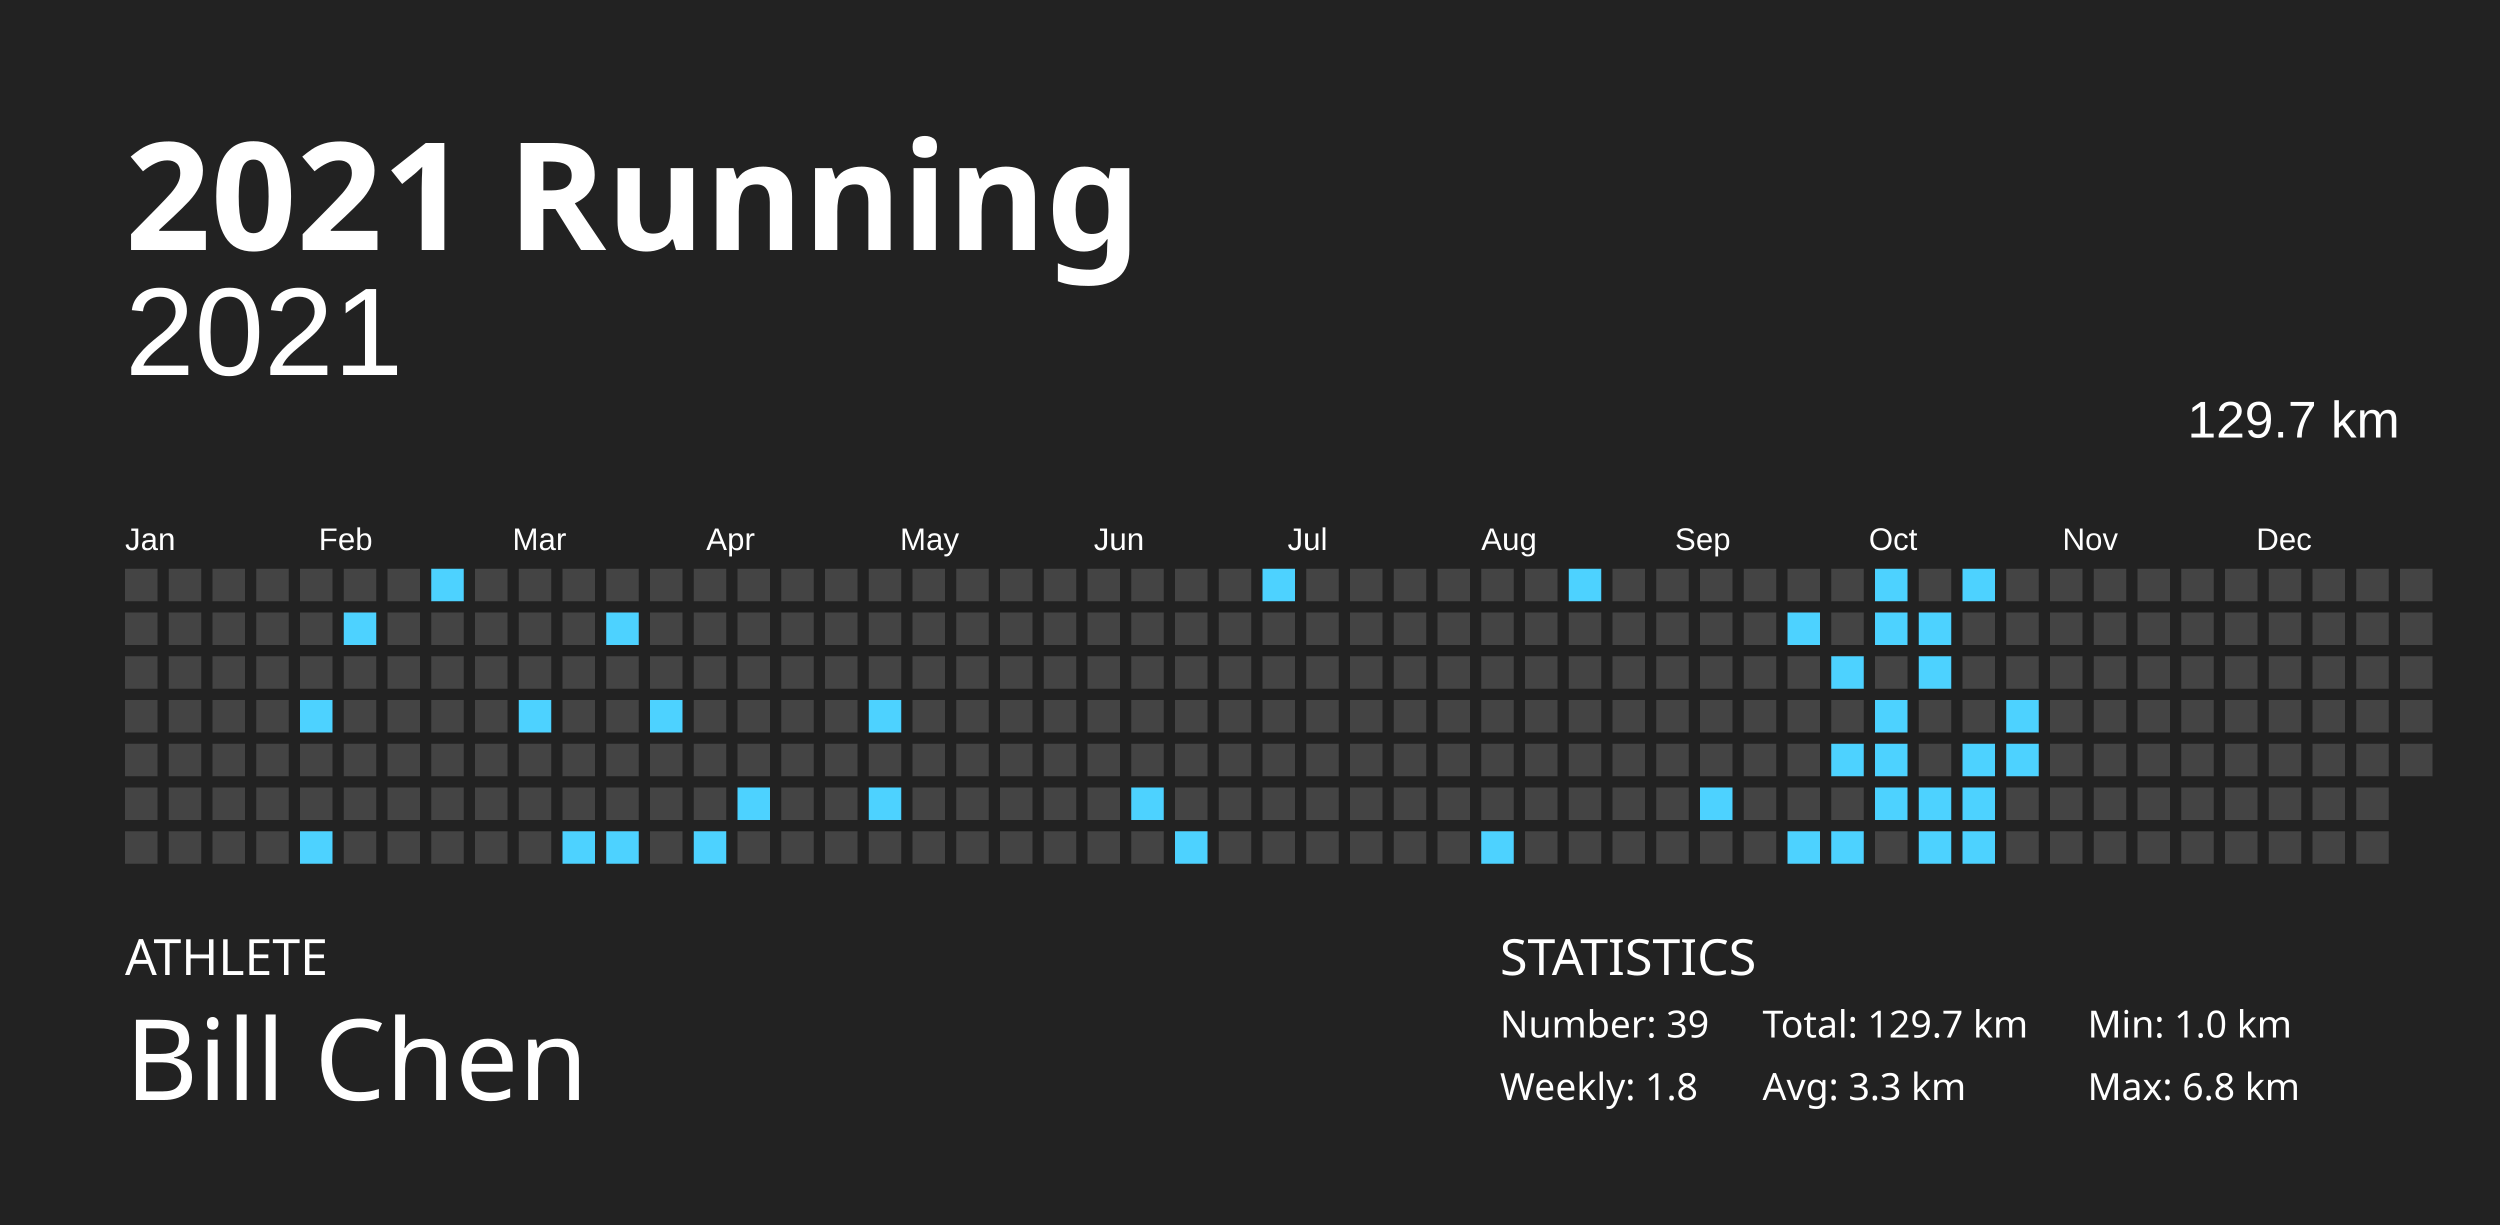
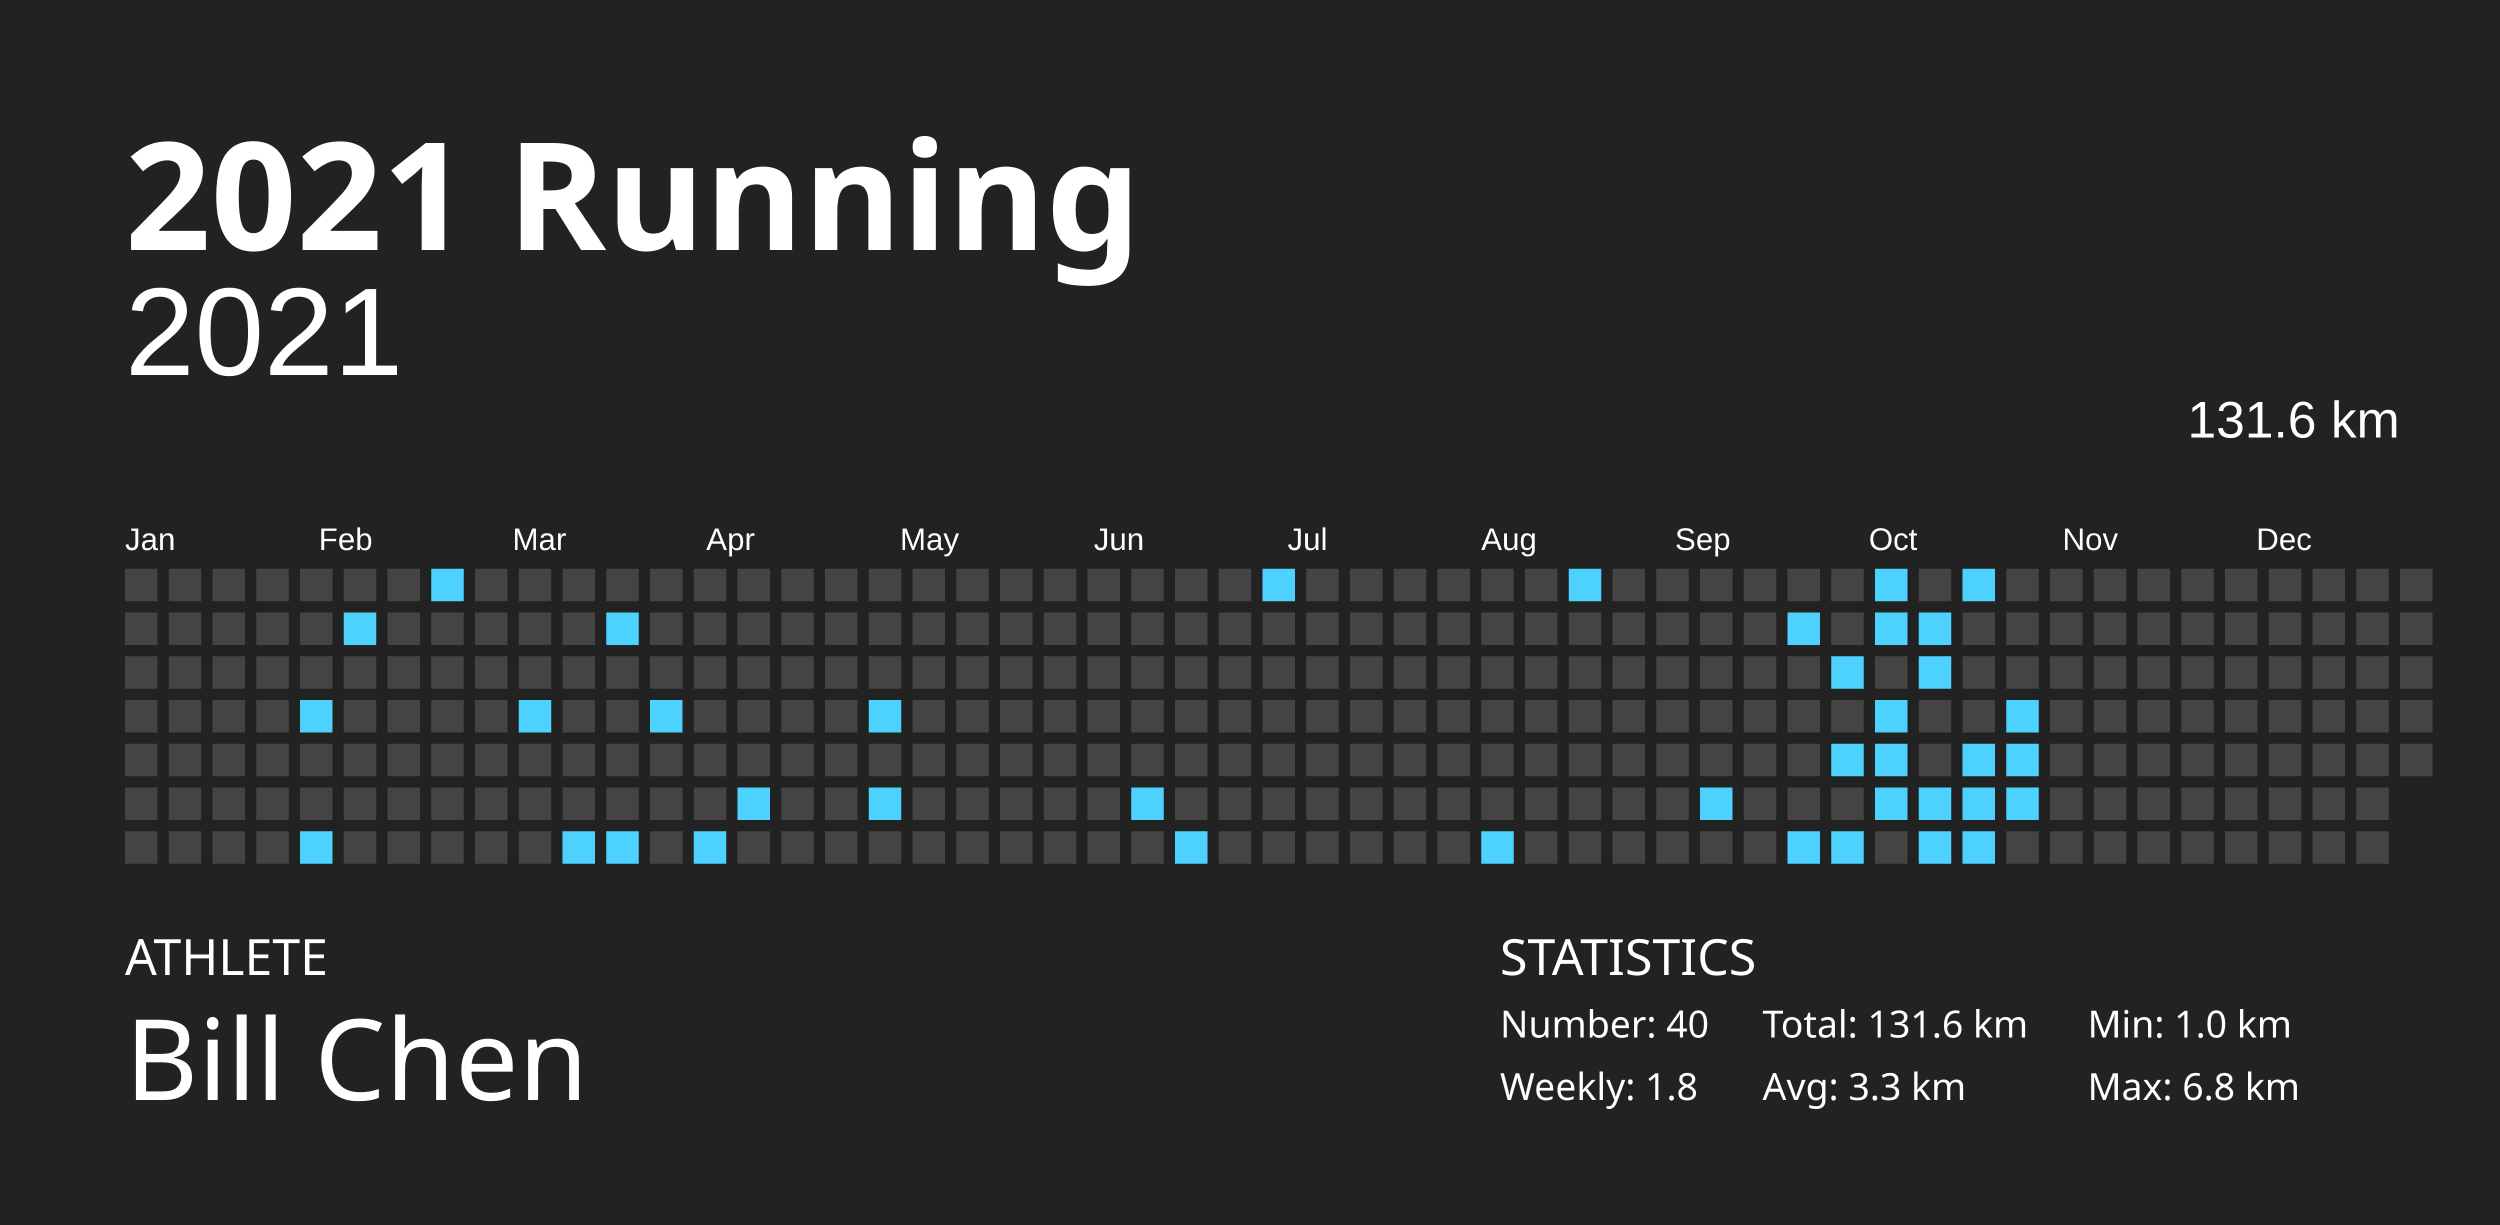
<svg xmlns="http://www.w3.org/2000/svg" baseProfile="full" height="98mm" version="1.1" viewBox="0,0,200,98" width="200mm">
  <defs />
  <rect fill="#222222" height="98" width="200" x="0" y="0" />
  <text fill="#FFFFFF" style="font-size:12px; font-family:Futura; font-weight:bold;" x="10" y="20">2021 Running</text>
  <text fill="#FFFFFF" style="font-size:4px; font-family:Futura" x="10" y="78">ATHLETE</text>
  <text fill="#FFFFFF" style="font-size:9px; font-family:Futura" x="10" y="88">Bill Chen</text>
  <text fill="#FFFFFF" style="font-size:4px; font-family:Futura" x="120" y="78">STATISTICS</text>
-   <text fill="#FFFFFF" style="font-size:3px; font-family:Futura" x="120" y="83">Number: 39</text>
+   <text fill="#FFFFFF" style="font-size:3px; font-family:Futura" x="120" y="83">Number: 40</text>
  <text fill="#FFFFFF" style="font-size:3px; font-family:Futura" x="120" y="88">Weekly: 1.8</text>
-   <text fill="#FFFFFF" style="font-size:3px; font-family:Futura" x="141" y="83">Total: 129.7 km</text>
+   <text fill="#FFFFFF" style="font-size:3px; font-family:Futura" x="141" y="83">Total: 131.6 km</text>
  <text fill="#FFFFFF" style="font-size:3px; font-family:Futura" x="141" y="88">Avg: 3.3 km</text>
  <text fill="#FFFFFF" style="font-size:3px; font-family:Futura" x="167" y="83">Min: 1.0 km</text>
  <text fill="#FFFFFF" style="font-size:3px; font-family:Futura" x="167" y="88">Max: 6.8 km</text>
  <text alignment-baseline="hanging" fill="#FFFFFF" style="font-size:10.0px; font-family:Arial;" x="10" y="30">2021</text>
-   <text alignment-baseline="hanging" fill="#FFFFFF" style="font-size:4.125px; font-family:Arial;" x="175" y="35">129.7 km</text>
+   <text alignment-baseline="hanging" fill="#FFFFFF" style="font-size:4.125px; font-family:Arial;" x="175" y="35">131.6 km</text>
  <text fill="#FFFFFF" style="font-size:2.5px; font-family:Arial" x="10.0" y="44">Jan</text>
  <text fill="#FFFFFF" style="font-size:2.5px; font-family:Arial" x="25.5" y="44">Feb</text>
  <text fill="#FFFFFF" style="font-size:2.5px; font-family:Arial" x="41.0" y="44">Mar</text>
  <text fill="#FFFFFF" style="font-size:2.5px; font-family:Arial" x="56.5" y="44">Apr</text>
  <text fill="#FFFFFF" style="font-size:2.5px; font-family:Arial" x="72.0" y="44">May</text>
  <text fill="#FFFFFF" style="font-size:2.5px; font-family:Arial" x="87.5" y="44">Jun</text>
  <text fill="#FFFFFF" style="font-size:2.5px; font-family:Arial" x="103.0" y="44">Jul</text>
  <text fill="#FFFFFF" style="font-size:2.5px; font-family:Arial" x="118.5" y="44">Aug</text>
  <text fill="#FFFFFF" style="font-size:2.5px; font-family:Arial" x="134.0" y="44">Sep</text>
  <text fill="#FFFFFF" style="font-size:2.5px; font-family:Arial" x="149.5" y="44">Oct</text>
  <text fill="#FFFFFF" style="font-size:2.5px; font-family:Arial" x="165.0" y="44">Nov</text>
  <text fill="#FFFFFF" style="font-size:2.5px; font-family:Arial" x="180.5" y="44">Dec</text>
  <rect fill="#444444" height="2.6" width="2.6" x="10.0" y="45.5" />
  <rect fill="#444444" height="2.6" width="2.6" x="10.0" y="49.0" />
  <rect fill="#444444" height="2.6" width="2.6" x="10.0" y="52.5" />
  <rect fill="#444444" height="2.6" width="2.6" x="10.0" y="56.0" />
  <rect fill="#444444" height="2.6" width="2.6" x="10.0" y="59.5" />
  <rect fill="#444444" height="2.6" width="2.6" x="10.0" y="63.0" />
  <rect fill="#444444" height="2.6" width="2.6" x="10.0" y="66.5" />
  <rect fill="#444444" height="2.6" width="2.6" x="13.5" y="45.5" />
  <rect fill="#444444" height="2.6" width="2.6" x="13.5" y="49.0" />
  <rect fill="#444444" height="2.6" width="2.6" x="13.5" y="52.5" />
  <rect fill="#444444" height="2.6" width="2.6" x="13.5" y="56.0" />
  <rect fill="#444444" height="2.6" width="2.6" x="13.5" y="59.5" />
  <rect fill="#444444" height="2.6" width="2.6" x="13.5" y="63.0" />
  <rect fill="#444444" height="2.6" width="2.6" x="13.5" y="66.5" />
  <rect fill="#444444" height="2.6" width="2.6" x="17.0" y="45.5" />
  <rect fill="#444444" height="2.6" width="2.6" x="17.0" y="49.0" />
  <rect fill="#444444" height="2.6" width="2.6" x="17.0" y="52.5" />
  <rect fill="#444444" height="2.6" width="2.6" x="17.0" y="56.0" />
  <rect fill="#444444" height="2.6" width="2.6" x="17.0" y="59.5" />
  <rect fill="#444444" height="2.6" width="2.6" x="17.0" y="63.0" />
  <rect fill="#444444" height="2.6" width="2.6" x="17.0" y="66.5" />
  <rect fill="#444444" height="2.6" width="2.6" x="20.5" y="45.5" />
  <rect fill="#444444" height="2.6" width="2.6" x="20.5" y="49.0" />
  <rect fill="#444444" height="2.6" width="2.6" x="20.5" y="52.5" />
  <rect fill="#444444" height="2.6" width="2.6" x="20.5" y="56.0" />
  <rect fill="#444444" height="2.6" width="2.6" x="20.5" y="59.5" />
  <rect fill="#444444" height="2.6" width="2.6" x="20.5" y="63.0" />
  <rect fill="#444444" height="2.6" width="2.6" x="20.5" y="66.5" />
  <rect fill="#444444" height="2.6" width="2.6" x="24.0" y="45.5" />
  <rect fill="#444444" height="2.6" width="2.6" x="24.0" y="49.0" />
  <rect fill="#444444" height="2.6" width="2.6" x="24.0" y="52.5" />
  <rect fill="#4dd2ff" height="2.6" width="2.6" x="24.0" y="56.0" />
  <rect fill="#444444" height="2.6" width="2.6" x="24.0" y="59.5" />
  <rect fill="#444444" height="2.6" width="2.6" x="24.0" y="63.0" />
  <rect fill="#4dd2ff" height="2.6" width="2.6" x="24.0" y="66.5" />
  <rect fill="#444444" height="2.6" width="2.6" x="27.5" y="45.5" />
  <rect fill="#4dd2ff" height="2.6" width="2.6" x="27.5" y="49.0" />
  <rect fill="#444444" height="2.6" width="2.6" x="27.5" y="52.5" />
  <rect fill="#444444" height="2.6" width="2.6" x="27.5" y="56.0" />
  <rect fill="#444444" height="2.6" width="2.6" x="27.5" y="59.5" />
  <rect fill="#444444" height="2.6" width="2.6" x="27.5" y="63.0" />
  <rect fill="#444444" height="2.6" width="2.6" x="27.5" y="66.5" />
  <rect fill="#444444" height="2.6" width="2.6" x="31.0" y="45.5" />
  <rect fill="#444444" height="2.6" width="2.6" x="31.0" y="49.0" />
  <rect fill="#444444" height="2.6" width="2.6" x="31.0" y="52.5" />
  <rect fill="#444444" height="2.6" width="2.6" x="31.0" y="56.0" />
  <rect fill="#444444" height="2.6" width="2.6" x="31.0" y="59.5" />
  <rect fill="#444444" height="2.6" width="2.6" x="31.0" y="63.0" />
  <rect fill="#444444" height="2.6" width="2.6" x="31.0" y="66.5" />
  <rect fill="#4dd2ff" height="2.6" width="2.6" x="34.5" y="45.5" />
  <rect fill="#444444" height="2.6" width="2.6" x="34.5" y="49.0" />
  <rect fill="#444444" height="2.6" width="2.6" x="34.5" y="52.5" />
  <rect fill="#444444" height="2.6" width="2.6" x="34.5" y="56.0" />
  <rect fill="#444444" height="2.6" width="2.6" x="34.5" y="59.5" />
  <rect fill="#444444" height="2.6" width="2.6" x="34.5" y="63.0" />
  <rect fill="#444444" height="2.6" width="2.6" x="34.5" y="66.5" />
  <rect fill="#444444" height="2.6" width="2.6" x="38.0" y="45.5" />
  <rect fill="#444444" height="2.6" width="2.6" x="38.0" y="49.0" />
  <rect fill="#444444" height="2.6" width="2.6" x="38.0" y="52.5" />
  <rect fill="#444444" height="2.6" width="2.6" x="38.0" y="56.0" />
  <rect fill="#444444" height="2.6" width="2.6" x="38.0" y="59.5" />
  <rect fill="#444444" height="2.6" width="2.6" x="38.0" y="63.0" />
  <rect fill="#444444" height="2.6" width="2.6" x="38.0" y="66.5" />
  <rect fill="#444444" height="2.6" width="2.6" x="41.5" y="45.5" />
  <rect fill="#444444" height="2.6" width="2.6" x="41.5" y="49.0" />
  <rect fill="#444444" height="2.6" width="2.6" x="41.5" y="52.5" />
  <rect fill="#4dd2ff" height="2.6" width="2.6" x="41.5" y="56.0" />
  <rect fill="#444444" height="2.6" width="2.6" x="41.5" y="59.5" />
  <rect fill="#444444" height="2.6" width="2.6" x="41.5" y="63.0" />
  <rect fill="#444444" height="2.6" width="2.6" x="41.5" y="66.5" />
  <rect fill="#444444" height="2.6" width="2.6" x="45.0" y="45.5" />
  <rect fill="#444444" height="2.6" width="2.6" x="45.0" y="49.0" />
  <rect fill="#444444" height="2.6" width="2.6" x="45.0" y="52.5" />
  <rect fill="#444444" height="2.6" width="2.6" x="45.0" y="56.0" />
  <rect fill="#444444" height="2.6" width="2.6" x="45.0" y="59.5" />
  <rect fill="#444444" height="2.6" width="2.6" x="45.0" y="63.0" />
  <rect fill="#4dd2ff" height="2.6" width="2.6" x="45.0" y="66.5" />
  <rect fill="#444444" height="2.6" width="2.6" x="48.5" y="45.5" />
  <rect fill="#4dd2ff" height="2.6" width="2.6" x="48.5" y="49.0" />
  <rect fill="#444444" height="2.6" width="2.6" x="48.5" y="52.5" />
  <rect fill="#444444" height="2.6" width="2.6" x="48.5" y="56.0" />
  <rect fill="#444444" height="2.6" width="2.6" x="48.5" y="59.5" />
  <rect fill="#444444" height="2.6" width="2.6" x="48.5" y="63.0" />
  <rect fill="#4dd2ff" height="2.6" width="2.6" x="48.5" y="66.5" />
  <rect fill="#444444" height="2.6" width="2.6" x="52.0" y="45.5" />
  <rect fill="#444444" height="2.6" width="2.6" x="52.0" y="49.0" />
  <rect fill="#444444" height="2.6" width="2.6" x="52.0" y="52.5" />
  <rect fill="#4dd2ff" height="2.6" width="2.6" x="52.0" y="56.0" />
  <rect fill="#444444" height="2.6" width="2.6" x="52.0" y="59.5" />
  <rect fill="#444444" height="2.6" width="2.6" x="52.0" y="63.0" />
  <rect fill="#444444" height="2.6" width="2.6" x="52.0" y="66.5" />
  <rect fill="#444444" height="2.6" width="2.6" x="55.5" y="45.5" />
  <rect fill="#444444" height="2.6" width="2.6" x="55.5" y="49.0" />
  <rect fill="#444444" height="2.6" width="2.6" x="55.5" y="52.5" />
  <rect fill="#444444" height="2.6" width="2.6" x="55.5" y="56.0" />
  <rect fill="#444444" height="2.6" width="2.6" x="55.5" y="59.5" />
  <rect fill="#444444" height="2.6" width="2.6" x="55.5" y="63.0" />
  <rect fill="#4dd2ff" height="2.6" width="2.6" x="55.5" y="66.5" />
  <rect fill="#444444" height="2.6" width="2.6" x="59.0" y="45.5" />
  <rect fill="#444444" height="2.6" width="2.6" x="59.0" y="49.0" />
  <rect fill="#444444" height="2.6" width="2.6" x="59.0" y="52.5" />
  <rect fill="#444444" height="2.6" width="2.6" x="59.0" y="56.0" />
  <rect fill="#444444" height="2.6" width="2.6" x="59.0" y="59.5" />
  <rect fill="#4dd2ff" height="2.6" width="2.6" x="59.0" y="63.0" />
  <rect fill="#444444" height="2.6" width="2.6" x="59.0" y="66.5" />
  <rect fill="#444444" height="2.6" width="2.6" x="62.5" y="45.5" />
  <rect fill="#444444" height="2.6" width="2.6" x="62.5" y="49.0" />
  <rect fill="#444444" height="2.6" width="2.6" x="62.5" y="52.5" />
  <rect fill="#444444" height="2.6" width="2.6" x="62.5" y="56.0" />
  <rect fill="#444444" height="2.6" width="2.6" x="62.5" y="59.5" />
  <rect fill="#444444" height="2.6" width="2.6" x="62.5" y="63.0" />
  <rect fill="#444444" height="2.6" width="2.6" x="62.5" y="66.5" />
  <rect fill="#444444" height="2.6" width="2.6" x="66.0" y="45.5" />
  <rect fill="#444444" height="2.6" width="2.6" x="66.0" y="49.0" />
  <rect fill="#444444" height="2.6" width="2.6" x="66.0" y="52.5" />
  <rect fill="#444444" height="2.6" width="2.6" x="66.0" y="56.0" />
  <rect fill="#444444" height="2.6" width="2.6" x="66.0" y="59.5" />
  <rect fill="#444444" height="2.6" width="2.6" x="66.0" y="63.0" />
  <rect fill="#444444" height="2.6" width="2.6" x="66.0" y="66.5" />
  <rect fill="#444444" height="2.6" width="2.6" x="69.5" y="45.5" />
  <rect fill="#444444" height="2.6" width="2.6" x="69.5" y="49.0" />
  <rect fill="#444444" height="2.6" width="2.6" x="69.5" y="52.5" />
  <rect fill="#4dd2ff" height="2.6" width="2.6" x="69.5" y="56.0" />
  <rect fill="#444444" height="2.6" width="2.6" x="69.5" y="59.5" />
  <rect fill="#4dd2ff" height="2.6" width="2.6" x="69.5" y="63.0" />
  <rect fill="#444444" height="2.6" width="2.6" x="69.5" y="66.5" />
  <rect fill="#444444" height="2.6" width="2.6" x="73.0" y="45.5" />
  <rect fill="#444444" height="2.6" width="2.6" x="73.0" y="49.0" />
  <rect fill="#444444" height="2.6" width="2.6" x="73.0" y="52.5" />
  <rect fill="#444444" height="2.6" width="2.6" x="73.0" y="56.0" />
  <rect fill="#444444" height="2.6" width="2.6" x="73.0" y="59.5" />
  <rect fill="#444444" height="2.6" width="2.6" x="73.0" y="63.0" />
  <rect fill="#444444" height="2.6" width="2.6" x="73.0" y="66.5" />
  <rect fill="#444444" height="2.6" width="2.6" x="76.5" y="45.5" />
  <rect fill="#444444" height="2.6" width="2.6" x="76.5" y="49.0" />
  <rect fill="#444444" height="2.6" width="2.6" x="76.5" y="52.5" />
  <rect fill="#444444" height="2.6" width="2.6" x="76.5" y="56.0" />
  <rect fill="#444444" height="2.6" width="2.6" x="76.5" y="59.5" />
  <rect fill="#444444" height="2.6" width="2.6" x="76.5" y="63.0" />
  <rect fill="#444444" height="2.6" width="2.6" x="76.5" y="66.5" />
  <rect fill="#444444" height="2.6" width="2.6" x="80.0" y="45.5" />
  <rect fill="#444444" height="2.6" width="2.6" x="80.0" y="49.0" />
  <rect fill="#444444" height="2.6" width="2.6" x="80.0" y="52.5" />
  <rect fill="#444444" height="2.6" width="2.6" x="80.0" y="56.0" />
  <rect fill="#444444" height="2.6" width="2.6" x="80.0" y="59.5" />
  <rect fill="#444444" height="2.6" width="2.6" x="80.0" y="63.0" />
  <rect fill="#444444" height="2.6" width="2.6" x="80.0" y="66.5" />
  <rect fill="#444444" height="2.6" width="2.6" x="83.5" y="45.5" />
  <rect fill="#444444" height="2.6" width="2.6" x="83.5" y="49.0" />
  <rect fill="#444444" height="2.6" width="2.6" x="83.5" y="52.5" />
  <rect fill="#444444" height="2.6" width="2.6" x="83.5" y="56.0" />
  <rect fill="#444444" height="2.6" width="2.6" x="83.5" y="59.5" />
  <rect fill="#444444" height="2.6" width="2.6" x="83.5" y="63.0" />
  <rect fill="#444444" height="2.6" width="2.6" x="83.5" y="66.5" />
  <rect fill="#444444" height="2.6" width="2.6" x="87.0" y="45.5" />
  <rect fill="#444444" height="2.6" width="2.6" x="87.0" y="49.0" />
  <rect fill="#444444" height="2.6" width="2.6" x="87.0" y="52.5" />
  <rect fill="#444444" height="2.6" width="2.6" x="87.0" y="56.0" />
  <rect fill="#444444" height="2.6" width="2.6" x="87.0" y="59.5" />
  <rect fill="#444444" height="2.6" width="2.6" x="87.0" y="63.0" />
  <rect fill="#444444" height="2.6" width="2.6" x="87.0" y="66.5" />
  <rect fill="#444444" height="2.6" width="2.6" x="90.5" y="45.5" />
  <rect fill="#444444" height="2.6" width="2.6" x="90.5" y="49.0" />
  <rect fill="#444444" height="2.6" width="2.6" x="90.5" y="52.5" />
  <rect fill="#444444" height="2.6" width="2.6" x="90.5" y="56.0" />
  <rect fill="#444444" height="2.6" width="2.6" x="90.5" y="59.5" />
  <rect fill="#4dd2ff" height="2.6" width="2.6" x="90.5" y="63.0" />
  <rect fill="#444444" height="2.6" width="2.6" x="90.5" y="66.5" />
  <rect fill="#444444" height="2.6" width="2.6" x="94.0" y="45.5" />
  <rect fill="#444444" height="2.6" width="2.6" x="94.0" y="49.0" />
  <rect fill="#444444" height="2.6" width="2.6" x="94.0" y="52.5" />
  <rect fill="#444444" height="2.6" width="2.6" x="94.0" y="56.0" />
  <rect fill="#444444" height="2.6" width="2.6" x="94.0" y="59.5" />
  <rect fill="#444444" height="2.6" width="2.6" x="94.0" y="63.0" />
  <rect fill="#4dd2ff" height="2.6" width="2.6" x="94.0" y="66.5" />
  <rect fill="#444444" height="2.6" width="2.6" x="97.5" y="45.5" />
  <rect fill="#444444" height="2.6" width="2.6" x="97.5" y="49.0" />
  <rect fill="#444444" height="2.6" width="2.6" x="97.5" y="52.5" />
  <rect fill="#444444" height="2.6" width="2.6" x="97.5" y="56.0" />
  <rect fill="#444444" height="2.6" width="2.6" x="97.5" y="59.5" />
  <rect fill="#444444" height="2.6" width="2.6" x="97.5" y="63.0" />
  <rect fill="#444444" height="2.6" width="2.6" x="97.5" y="66.5" />
  <rect fill="#4dd2ff" height="2.6" width="2.6" x="101.0" y="45.5" />
  <rect fill="#444444" height="2.6" width="2.6" x="101.0" y="49.0" />
  <rect fill="#444444" height="2.6" width="2.6" x="101.0" y="52.5" />
  <rect fill="#444444" height="2.6" width="2.6" x="101.0" y="56.0" />
  <rect fill="#444444" height="2.6" width="2.6" x="101.0" y="59.5" />
  <rect fill="#444444" height="2.6" width="2.6" x="101.0" y="63.0" />
  <rect fill="#444444" height="2.6" width="2.6" x="101.0" y="66.5" />
  <rect fill="#444444" height="2.6" width="2.6" x="104.5" y="45.5" />
  <rect fill="#444444" height="2.6" width="2.6" x="104.5" y="49.0" />
  <rect fill="#444444" height="2.6" width="2.6" x="104.5" y="52.5" />
  <rect fill="#444444" height="2.6" width="2.6" x="104.5" y="56.0" />
  <rect fill="#444444" height="2.6" width="2.6" x="104.5" y="59.5" />
  <rect fill="#444444" height="2.6" width="2.6" x="104.5" y="63.0" />
  <rect fill="#444444" height="2.6" width="2.6" x="104.5" y="66.5" />
  <rect fill="#444444" height="2.6" width="2.6" x="108.0" y="45.5" />
  <rect fill="#444444" height="2.6" width="2.6" x="108.0" y="49.0" />
  <rect fill="#444444" height="2.6" width="2.6" x="108.0" y="52.5" />
  <rect fill="#444444" height="2.6" width="2.6" x="108.0" y="56.0" />
  <rect fill="#444444" height="2.6" width="2.6" x="108.0" y="59.5" />
  <rect fill="#444444" height="2.6" width="2.6" x="108.0" y="63.0" />
  <rect fill="#444444" height="2.6" width="2.6" x="108.0" y="66.5" />
  <rect fill="#444444" height="2.6" width="2.6" x="111.5" y="45.5" />
  <rect fill="#444444" height="2.6" width="2.6" x="111.5" y="49.0" />
  <rect fill="#444444" height="2.6" width="2.6" x="111.5" y="52.5" />
  <rect fill="#444444" height="2.6" width="2.6" x="111.5" y="56.0" />
  <rect fill="#444444" height="2.6" width="2.6" x="111.5" y="59.5" />
  <rect fill="#444444" height="2.6" width="2.6" x="111.5" y="63.0" />
  <rect fill="#444444" height="2.6" width="2.6" x="111.5" y="66.5" />
  <rect fill="#444444" height="2.6" width="2.6" x="115.0" y="45.5" />
  <rect fill="#444444" height="2.6" width="2.6" x="115.0" y="49.0" />
  <rect fill="#444444" height="2.6" width="2.6" x="115.0" y="52.5" />
  <rect fill="#444444" height="2.6" width="2.6" x="115.0" y="56.0" />
  <rect fill="#444444" height="2.6" width="2.6" x="115.0" y="59.5" />
  <rect fill="#444444" height="2.6" width="2.6" x="115.0" y="63.0" />
  <rect fill="#444444" height="2.6" width="2.6" x="115.0" y="66.5" />
  <rect fill="#444444" height="2.6" width="2.6" x="118.5" y="45.5" />
  <rect fill="#444444" height="2.6" width="2.6" x="118.5" y="49.0" />
  <rect fill="#444444" height="2.6" width="2.6" x="118.5" y="52.5" />
  <rect fill="#444444" height="2.6" width="2.6" x="118.5" y="56.0" />
  <rect fill="#444444" height="2.6" width="2.6" x="118.5" y="59.5" />
  <rect fill="#444444" height="2.6" width="2.6" x="118.5" y="63.0" />
  <rect fill="#4dd2ff" height="2.6" width="2.6" x="118.5" y="66.5" />
  <rect fill="#444444" height="2.6" width="2.6" x="122.0" y="45.5" />
  <rect fill="#444444" height="2.6" width="2.6" x="122.0" y="49.0" />
  <rect fill="#444444" height="2.6" width="2.6" x="122.0" y="52.5" />
  <rect fill="#444444" height="2.6" width="2.6" x="122.0" y="56.0" />
  <rect fill="#444444" height="2.6" width="2.6" x="122.0" y="59.5" />
  <rect fill="#444444" height="2.6" width="2.6" x="122.0" y="63.0" />
  <rect fill="#444444" height="2.6" width="2.6" x="122.0" y="66.5" />
  <rect fill="#4dd2ff" height="2.6" width="2.6" x="125.5" y="45.5" />
  <rect fill="#444444" height="2.6" width="2.6" x="125.5" y="49.0" />
  <rect fill="#444444" height="2.6" width="2.6" x="125.5" y="52.5" />
  <rect fill="#444444" height="2.6" width="2.6" x="125.5" y="56.0" />
  <rect fill="#444444" height="2.6" width="2.6" x="125.5" y="59.5" />
  <rect fill="#444444" height="2.6" width="2.6" x="125.5" y="63.0" />
  <rect fill="#444444" height="2.6" width="2.6" x="125.5" y="66.5" />
  <rect fill="#444444" height="2.6" width="2.6" x="129.0" y="45.5" />
  <rect fill="#444444" height="2.6" width="2.6" x="129.0" y="49.0" />
  <rect fill="#444444" height="2.6" width="2.6" x="129.0" y="52.5" />
  <rect fill="#444444" height="2.6" width="2.6" x="129.0" y="56.0" />
  <rect fill="#444444" height="2.6" width="2.6" x="129.0" y="59.5" />
  <rect fill="#444444" height="2.6" width="2.6" x="129.0" y="63.0" />
  <rect fill="#444444" height="2.6" width="2.6" x="129.0" y="66.5" />
  <rect fill="#444444" height="2.6" width="2.6" x="132.5" y="45.5" />
  <rect fill="#444444" height="2.6" width="2.6" x="132.5" y="49.0" />
  <rect fill="#444444" height="2.6" width="2.6" x="132.5" y="52.5" />
  <rect fill="#444444" height="2.6" width="2.6" x="132.5" y="56.0" />
  <rect fill="#444444" height="2.6" width="2.6" x="132.5" y="59.5" />
  <rect fill="#444444" height="2.6" width="2.6" x="132.5" y="63.0" />
  <rect fill="#444444" height="2.6" width="2.6" x="132.5" y="66.5" />
  <rect fill="#444444" height="2.6" width="2.6" x="136.0" y="45.5" />
  <rect fill="#444444" height="2.6" width="2.6" x="136.0" y="49.0" />
  <rect fill="#444444" height="2.6" width="2.6" x="136.0" y="52.5" />
  <rect fill="#444444" height="2.6" width="2.6" x="136.0" y="56.0" />
  <rect fill="#444444" height="2.6" width="2.6" x="136.0" y="59.5" />
  <rect fill="#4dd2ff" height="2.6" width="2.6" x="136.0" y="63.0" />
  <rect fill="#444444" height="2.6" width="2.6" x="136.0" y="66.5" />
  <rect fill="#444444" height="2.6" width="2.6" x="139.5" y="45.5" />
  <rect fill="#444444" height="2.6" width="2.6" x="139.5" y="49.0" />
  <rect fill="#444444" height="2.6" width="2.6" x="139.5" y="52.5" />
  <rect fill="#444444" height="2.6" width="2.6" x="139.5" y="56.0" />
  <rect fill="#444444" height="2.6" width="2.6" x="139.5" y="59.5" />
  <rect fill="#444444" height="2.6" width="2.6" x="139.5" y="63.0" />
  <rect fill="#444444" height="2.6" width="2.6" x="139.5" y="66.5" />
  <rect fill="#444444" height="2.6" width="2.6" x="143.0" y="45.5" />
  <rect fill="#4dd2ff" height="2.6" width="2.6" x="143.0" y="49.0" />
  <rect fill="#444444" height="2.6" width="2.6" x="143.0" y="52.5" />
  <rect fill="#444444" height="2.6" width="2.6" x="143.0" y="56.0" />
  <rect fill="#444444" height="2.6" width="2.6" x="143.0" y="59.5" />
  <rect fill="#444444" height="2.6" width="2.6" x="143.0" y="63.0" />
  <rect fill="#4dd2ff" height="2.6" width="2.6" x="143.0" y="66.5" />
  <rect fill="#444444" height="2.6" width="2.6" x="146.5" y="45.5" />
  <rect fill="#444444" height="2.6" width="2.6" x="146.5" y="49.0" />
  <rect fill="#4dd2ff" height="2.6" width="2.6" x="146.5" y="52.5" />
  <rect fill="#444444" height="2.6" width="2.6" x="146.5" y="56.0" />
  <rect fill="#4dd2ff" height="2.6" width="2.6" x="146.5" y="59.5" />
  <rect fill="#444444" height="2.6" width="2.6" x="146.5" y="63.0" />
  <rect fill="#4dd2ff" height="2.6" width="2.6" x="146.5" y="66.5" />
  <rect fill="#4dd2ff" height="2.6" width="2.6" x="150.0" y="45.5" />
  <rect fill="#4dd2ff" height="2.6" width="2.6" x="150.0" y="49.0" />
  <rect fill="#444444" height="2.6" width="2.6" x="150.0" y="52.5" />
  <rect fill="#4dd2ff" height="2.6" width="2.6" x="150.0" y="56.0" />
  <rect fill="#4dd2ff" height="2.6" width="2.6" x="150.0" y="59.5" />
  <rect fill="#4dd2ff" height="2.6" width="2.6" x="150.0" y="63.0" />
  <rect fill="#444444" height="2.6" width="2.6" x="150.0" y="66.5" />
  <rect fill="#444444" height="2.6" width="2.6" x="153.5" y="45.5" />
  <rect fill="#4dd2ff" height="2.6" width="2.6" x="153.5" y="49.0" />
  <rect fill="#4dd2ff" height="2.6" width="2.6" x="153.5" y="52.5" />
  <rect fill="#444444" height="2.6" width="2.6" x="153.5" y="56.0" />
  <rect fill="#444444" height="2.6" width="2.6" x="153.5" y="59.5" />
  <rect fill="#4dd2ff" height="2.6" width="2.6" x="153.5" y="63.0" />
  <rect fill="#4dd2ff" height="2.6" width="2.6" x="153.5" y="66.5" />
  <rect fill="#4dd2ff" height="2.6" width="2.6" x="157.0" y="45.5" />
  <rect fill="#444444" height="2.6" width="2.6" x="157.0" y="49.0" />
  <rect fill="#444444" height="2.6" width="2.6" x="157.0" y="52.5" />
  <rect fill="#444444" height="2.6" width="2.6" x="157.0" y="56.0" />
  <rect fill="#4dd2ff" height="2.6" width="2.6" x="157.0" y="59.5" />
  <rect fill="#4dd2ff" height="2.6" width="2.6" x="157.0" y="63.0" />
  <rect fill="#4dd2ff" height="2.6" width="2.6" x="157.0" y="66.5" />
  <rect fill="#444444" height="2.6" width="2.6" x="160.5" y="45.5" />
  <rect fill="#444444" height="2.6" width="2.6" x="160.5" y="49.0" />
  <rect fill="#444444" height="2.6" width="2.6" x="160.5" y="52.5" />
  <rect fill="#4dd2ff" height="2.6" width="2.6" x="160.5" y="56.0" />
  <rect fill="#4dd2ff" height="2.6" width="2.6" x="160.5" y="59.5" />
-   <rect fill="#444444" height="2.6" width="2.6" x="160.5" y="63.0" />
+   <rect fill="#4dd2ff" height="2.6" width="2.6" x="160.5" y="63.0" />
  <rect fill="#444444" height="2.6" width="2.6" x="160.5" y="66.5" />
  <rect fill="#444444" height="2.6" width="2.6" x="164.0" y="45.5" />
  <rect fill="#444444" height="2.6" width="2.6" x="164.0" y="49.0" />
  <rect fill="#444444" height="2.6" width="2.6" x="164.0" y="52.5" />
  <rect fill="#444444" height="2.6" width="2.6" x="164.0" y="56.0" />
  <rect fill="#444444" height="2.6" width="2.6" x="164.0" y="59.5" />
  <rect fill="#444444" height="2.6" width="2.6" x="164.0" y="63.0" />
  <rect fill="#444444" height="2.6" width="2.6" x="164.0" y="66.5" />
  <rect fill="#444444" height="2.6" width="2.6" x="167.5" y="45.5" />
  <rect fill="#444444" height="2.6" width="2.6" x="167.5" y="49.0" />
  <rect fill="#444444" height="2.6" width="2.6" x="167.5" y="52.5" />
  <rect fill="#444444" height="2.6" width="2.6" x="167.5" y="56.0" />
  <rect fill="#444444" height="2.6" width="2.6" x="167.5" y="59.5" />
  <rect fill="#444444" height="2.6" width="2.6" x="167.5" y="63.0" />
  <rect fill="#444444" height="2.6" width="2.6" x="167.5" y="66.5" />
  <rect fill="#444444" height="2.6" width="2.6" x="171.0" y="45.5" />
  <rect fill="#444444" height="2.6" width="2.6" x="171.0" y="49.0" />
  <rect fill="#444444" height="2.6" width="2.6" x="171.0" y="52.5" />
  <rect fill="#444444" height="2.6" width="2.6" x="171.0" y="56.0" />
  <rect fill="#444444" height="2.6" width="2.6" x="171.0" y="59.5" />
  <rect fill="#444444" height="2.6" width="2.6" x="171.0" y="63.0" />
  <rect fill="#444444" height="2.6" width="2.6" x="171.0" y="66.5" />
  <rect fill="#444444" height="2.6" width="2.6" x="174.5" y="45.5" />
  <rect fill="#444444" height="2.6" width="2.6" x="174.5" y="49.0" />
  <rect fill="#444444" height="2.6" width="2.6" x="174.5" y="52.5" />
  <rect fill="#444444" height="2.6" width="2.6" x="174.5" y="56.0" />
  <rect fill="#444444" height="2.6" width="2.6" x="174.5" y="59.5" />
  <rect fill="#444444" height="2.6" width="2.6" x="174.5" y="63.0" />
  <rect fill="#444444" height="2.6" width="2.6" x="174.5" y="66.5" />
  <rect fill="#444444" height="2.6" width="2.6" x="178.0" y="45.5" />
  <rect fill="#444444" height="2.6" width="2.6" x="178.0" y="49.0" />
  <rect fill="#444444" height="2.6" width="2.6" x="178.0" y="52.5" />
  <rect fill="#444444" height="2.6" width="2.6" x="178.0" y="56.0" />
  <rect fill="#444444" height="2.6" width="2.6" x="178.0" y="59.5" />
  <rect fill="#444444" height="2.6" width="2.6" x="178.0" y="63.0" />
  <rect fill="#444444" height="2.6" width="2.6" x="178.0" y="66.5" />
  <rect fill="#444444" height="2.6" width="2.6" x="181.5" y="45.5" />
  <rect fill="#444444" height="2.6" width="2.6" x="181.5" y="49.0" />
  <rect fill="#444444" height="2.6" width="2.6" x="181.5" y="52.5" />
  <rect fill="#444444" height="2.6" width="2.6" x="181.5" y="56.0" />
  <rect fill="#444444" height="2.6" width="2.6" x="181.5" y="59.5" />
  <rect fill="#444444" height="2.6" width="2.6" x="181.5" y="63.0" />
  <rect fill="#444444" height="2.6" width="2.6" x="181.5" y="66.5" />
  <rect fill="#444444" height="2.6" width="2.6" x="185.0" y="45.5" />
  <rect fill="#444444" height="2.6" width="2.6" x="185.0" y="49.0" />
  <rect fill="#444444" height="2.6" width="2.6" x="185.0" y="52.5" />
  <rect fill="#444444" height="2.6" width="2.6" x="185.0" y="56.0" />
  <rect fill="#444444" height="2.6" width="2.6" x="185.0" y="59.5" />
  <rect fill="#444444" height="2.6" width="2.6" x="185.0" y="63.0" />
  <rect fill="#444444" height="2.6" width="2.6" x="185.0" y="66.5" />
  <rect fill="#444444" height="2.6" width="2.6" x="188.5" y="45.5" />
  <rect fill="#444444" height="2.6" width="2.6" x="188.5" y="49.0" />
  <rect fill="#444444" height="2.6" width="2.6" x="188.5" y="52.5" />
  <rect fill="#444444" height="2.6" width="2.6" x="188.5" y="56.0" />
  <rect fill="#444444" height="2.6" width="2.6" x="188.5" y="59.5" />
  <rect fill="#444444" height="2.6" width="2.6" x="188.5" y="63.0" />
  <rect fill="#444444" height="2.6" width="2.6" x="188.5" y="66.5" />
  <rect fill="#444444" height="2.6" width="2.6" x="192.0" y="45.5" />
  <rect fill="#444444" height="2.6" width="2.6" x="192.0" y="49.0" />
  <rect fill="#444444" height="2.6" width="2.6" x="192.0" y="52.5" />
  <rect fill="#444444" height="2.6" width="2.6" x="192.0" y="56.0" />
  <rect fill="#444444" height="2.6" width="2.6" x="192.0" y="59.5" />
</svg>
